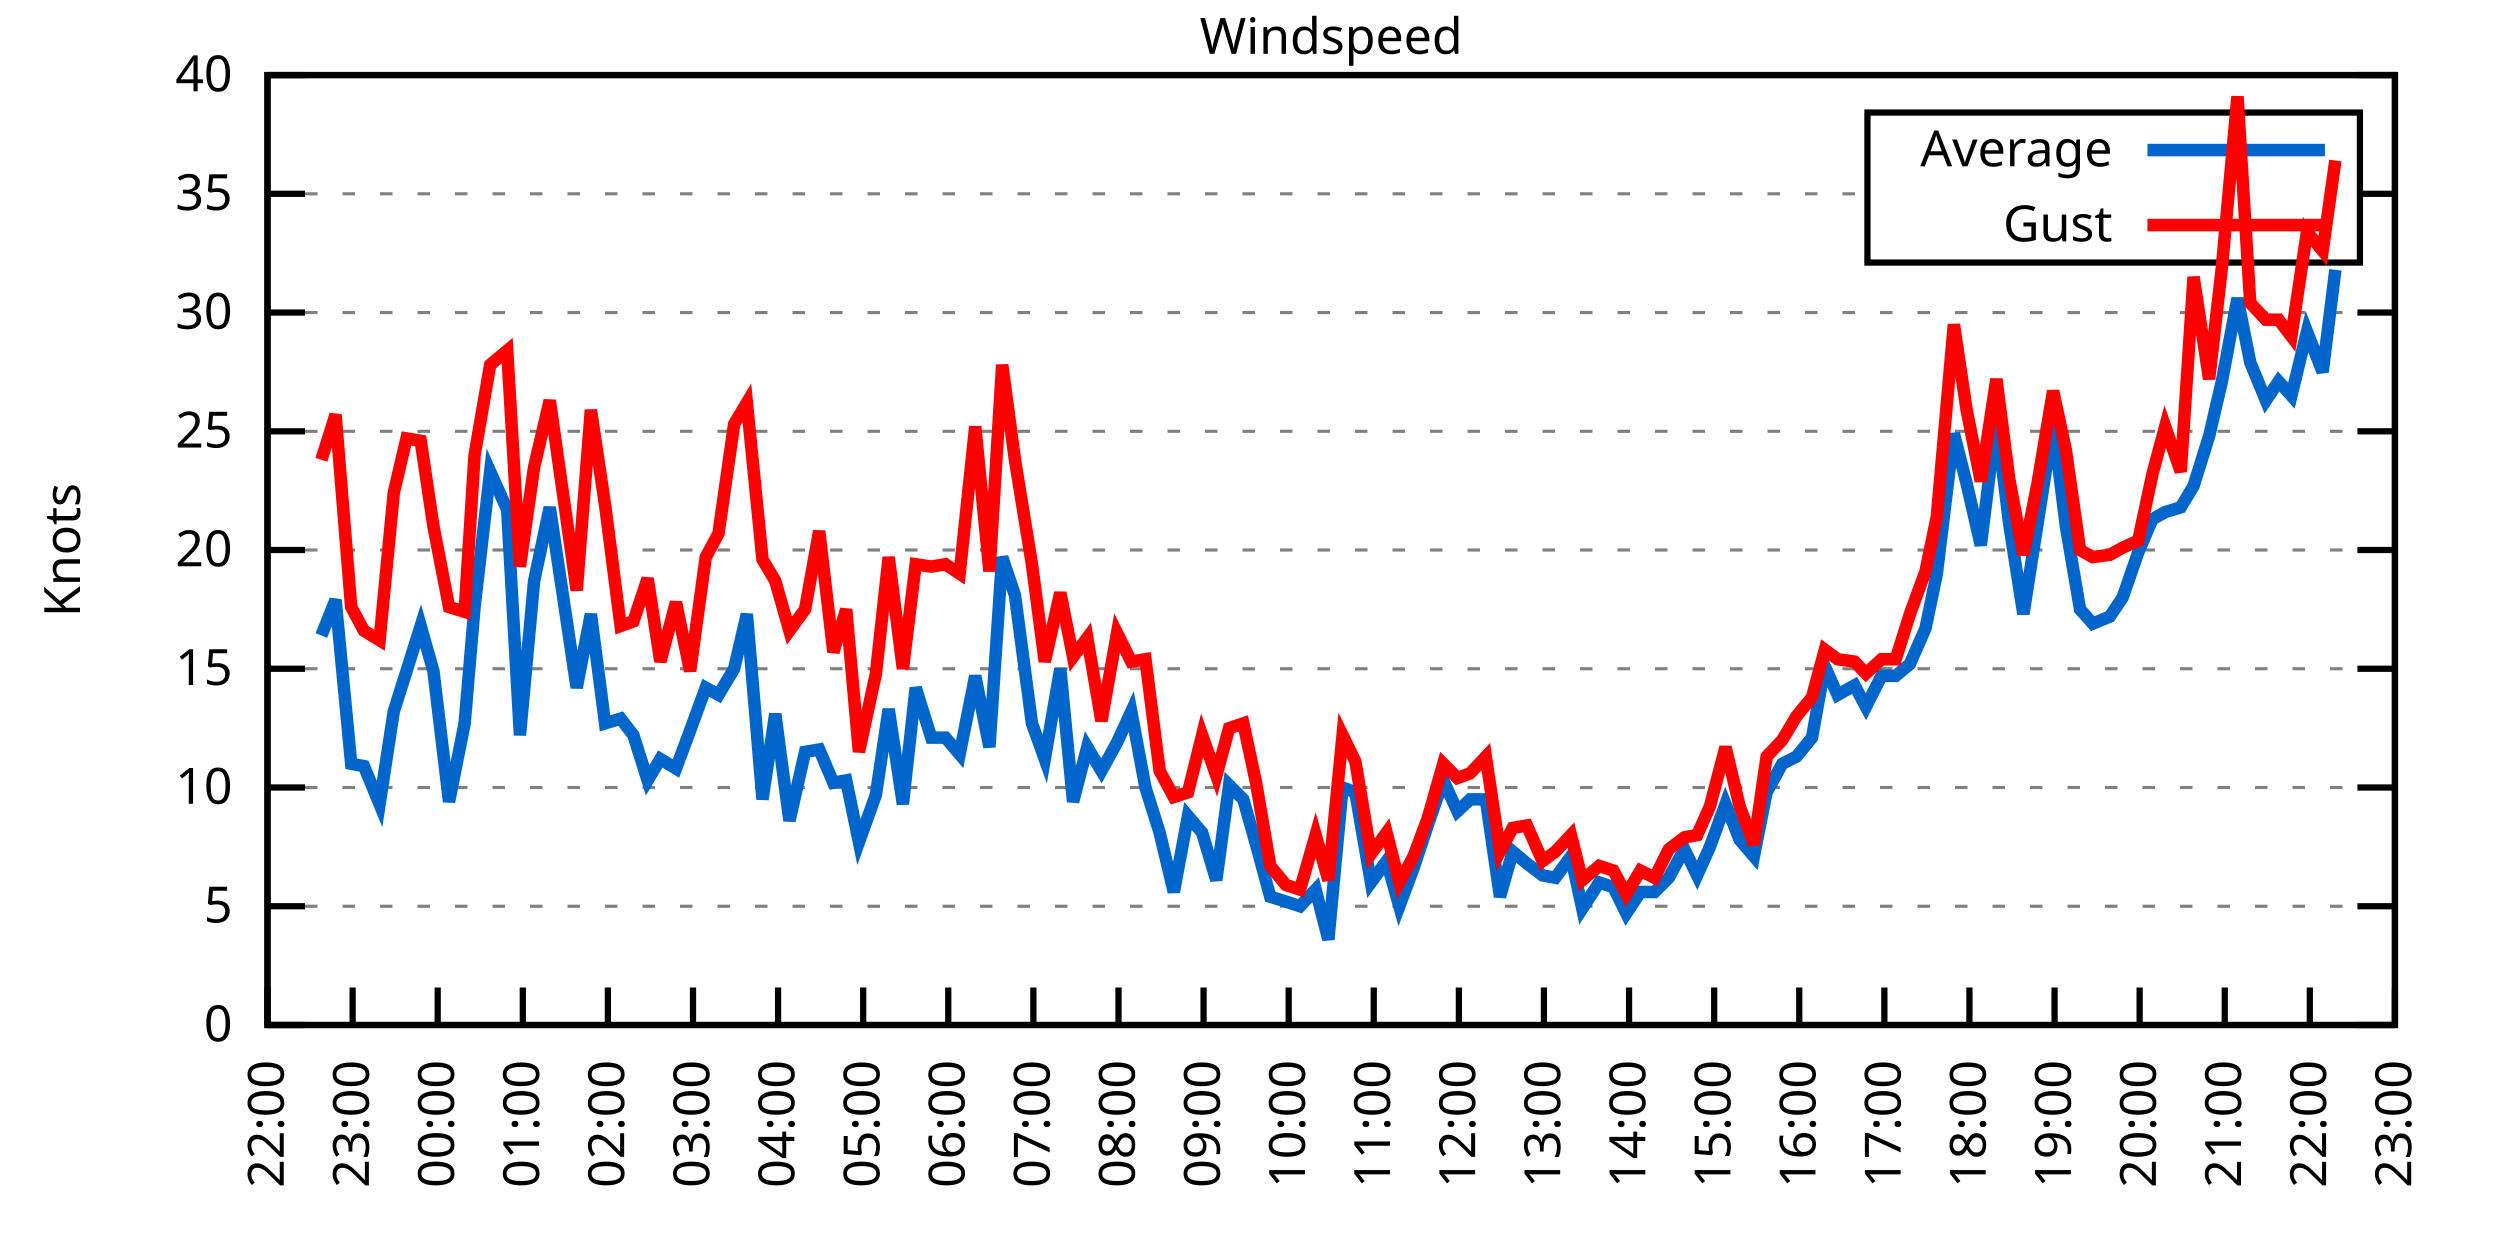
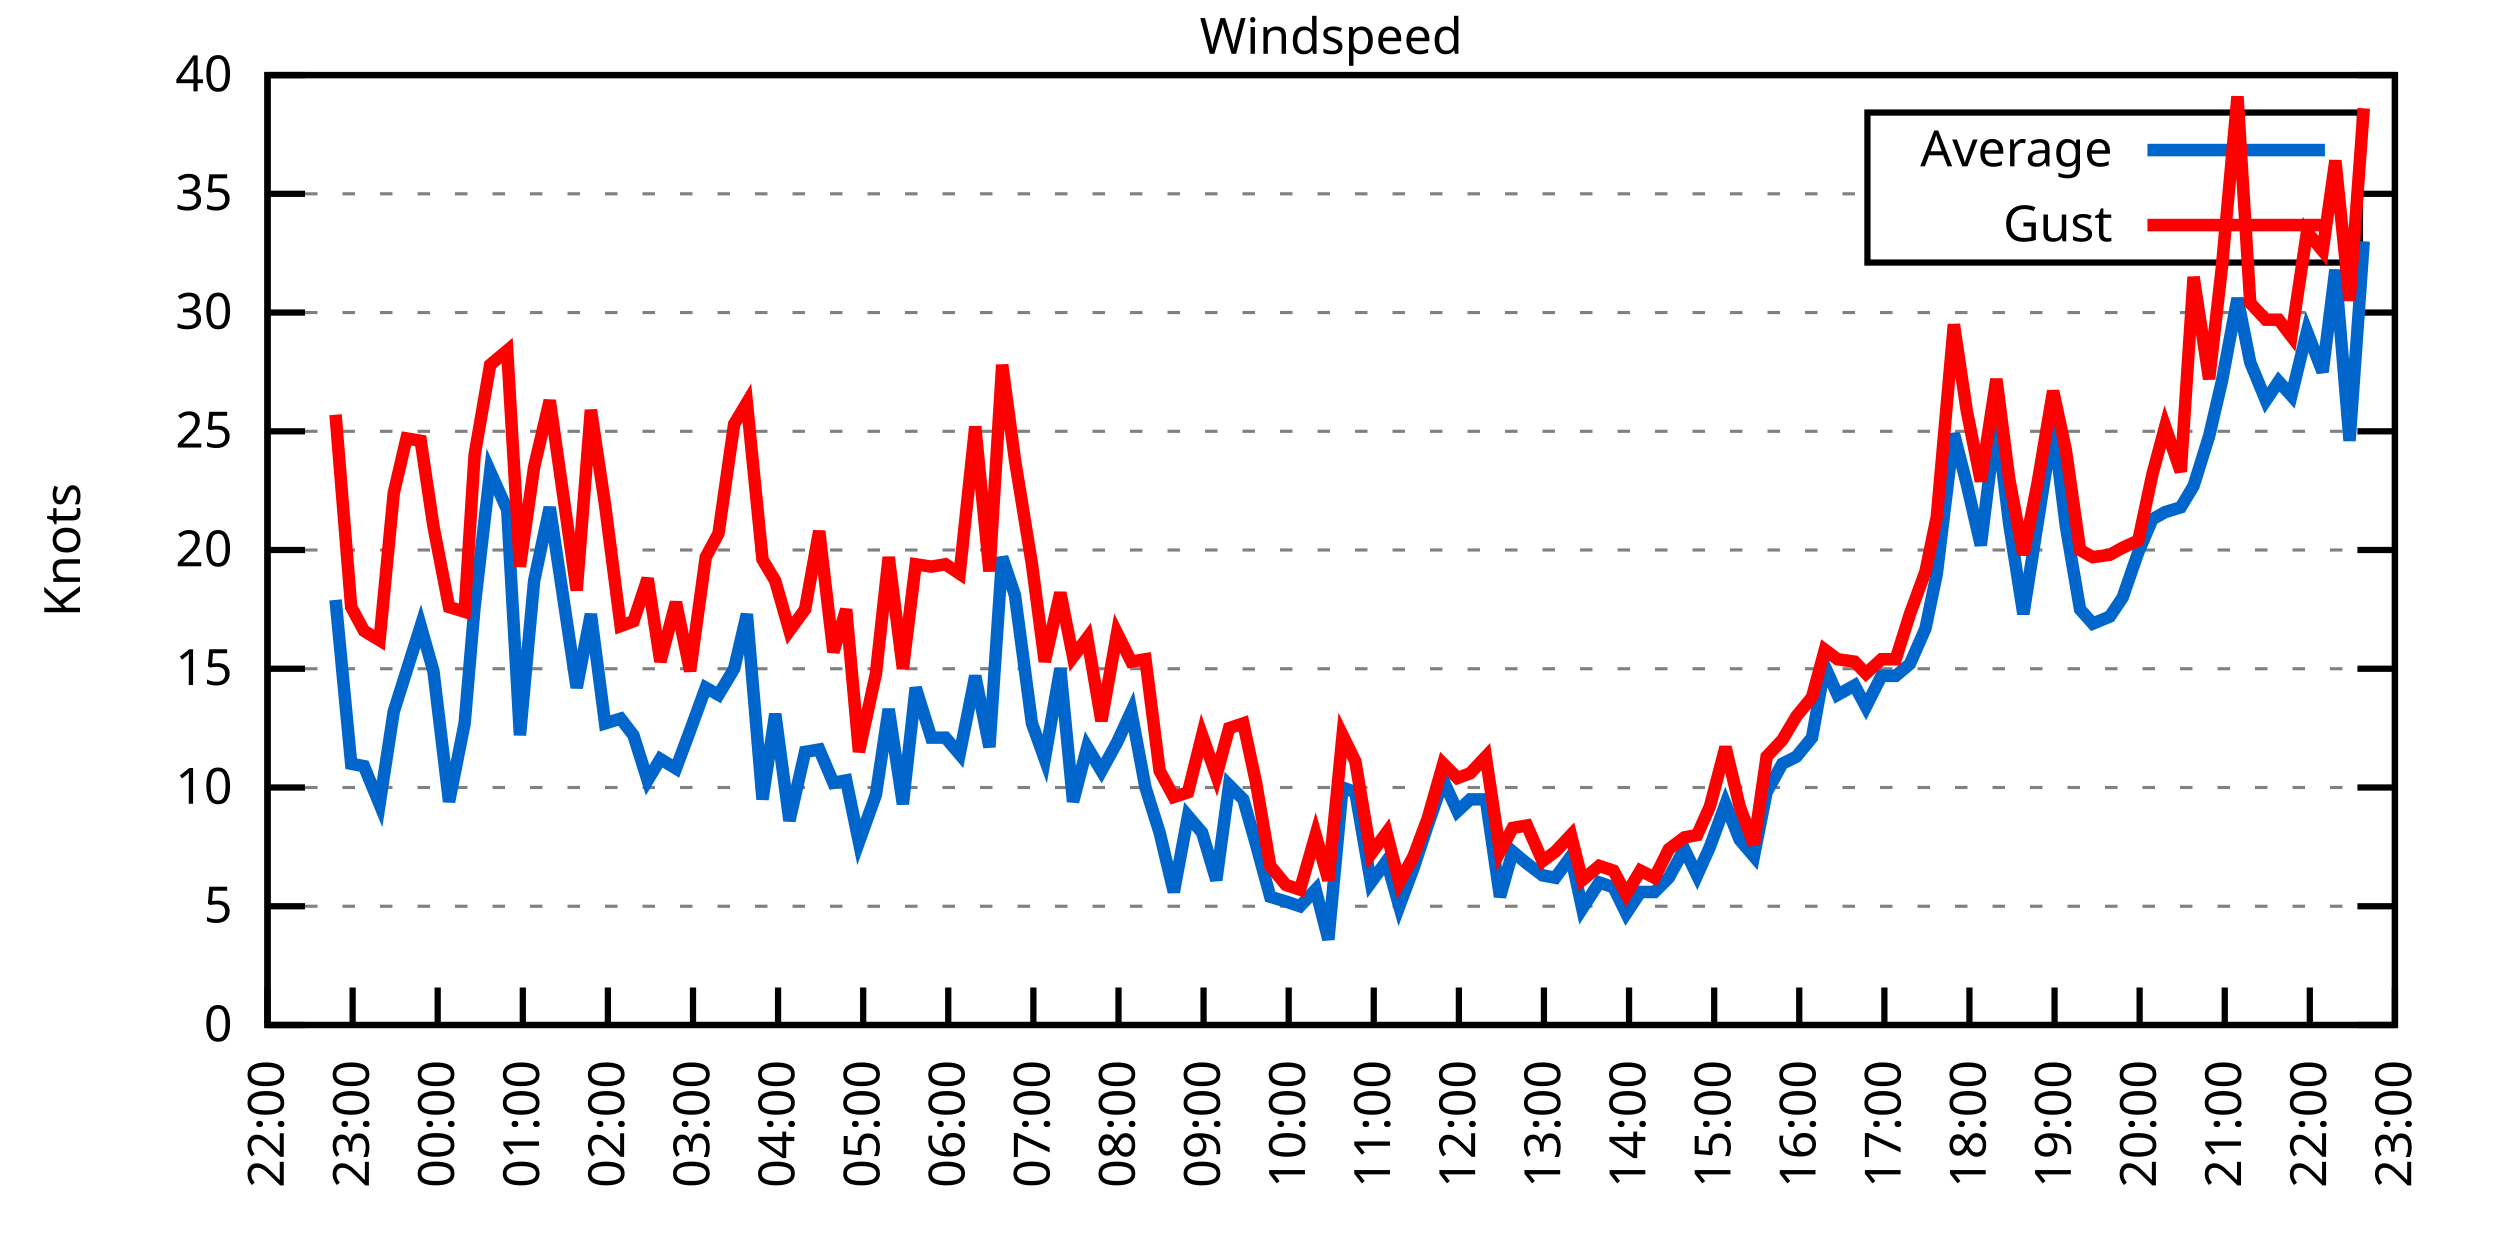
<svg xmlns="http://www.w3.org/2000/svg" xmlns:xlink="http://www.w3.org/1999/xlink" width="400" height="200" viewBox="0 0 400 200">
  <g id="gnuplot_canvas">
    <rect x="0" y="0" width="400" height="200" fill="none" />
    <defs>
      <circle id="gpDot" r="0.5" stroke-width="0.5" stroke="currentColor" />
      <path id="gpPt0" stroke-width="0.333" stroke="currentColor" d="M-1,0 h2 M0,-1 v2" />
      <path id="gpPt1" stroke-width="0.333" stroke="currentColor" d="M-1,-1 L1,1 M1,-1 L-1,1" />
      <path id="gpPt2" stroke-width="0.333" stroke="currentColor" d="M-1,0 L1,0 M0,-1 L0,1 M-1,-1 L1,1 M-1,1 L1,-1" />
      <rect id="gpPt3" stroke-width="0.333" stroke="currentColor" x="-1" y="-1" width="2" height="2" />
      <rect id="gpPt4" stroke-width="0.333" stroke="currentColor" fill="currentColor" x="-1" y="-1" width="2" height="2" />
      <circle id="gpPt5" stroke-width="0.333" stroke="currentColor" cx="0" cy="0" r="1" />
      <use xlink:href="#gpPt5" id="gpPt6" fill="currentColor" stroke="none" />
      <path id="gpPt7" stroke-width="0.333" stroke="currentColor" d="M0,-1.33 L-1.33,0.67 L1.33,0.67 z" />
      <use xlink:href="#gpPt7" id="gpPt8" fill="currentColor" stroke="none" />
      <use xlink:href="#gpPt7" id="gpPt9" stroke="currentColor" transform="rotate(180)" />
      <use xlink:href="#gpPt9" id="gpPt10" fill="currentColor" stroke="none" />
      <use xlink:href="#gpPt3" id="gpPt11" stroke="currentColor" transform="rotate(45)" />
      <use xlink:href="#gpPt11" id="gpPt12" fill="currentColor" stroke="none" />
      <path id="gpPt13" stroke-width="0.333" stroke="currentColor" d="M0,1.330 L1.265,0.411 L0.782,-1.067 L-0.782,-1.076 L-1.265,0.411 z" />
      <use xlink:href="#gpPt13" id="gpPt14" fill="currentColor" stroke="none" />
      <filter id="textbox" filterUnits="objectBoundingBox" x="0" y="0" height="1" width="1">
        <feFlood flood-color="white" flood-opacity="1" result="bgnd" />
        <feComposite in="SourceGraphic" in2="bgnd" operator="atop" />
      </filter>
      <filter id="greybox" filterUnits="objectBoundingBox" x="0" y="0" height="1" width="1">
        <feFlood flood-color="lightgrey" flood-opacity="1" result="grey" />
        <feComposite in="SourceGraphic" in2="grey" operator="atop" />
      </filter>
    </defs>
    <g fill="none" color="white" stroke="currentColor" stroke-width="1.00" stroke-linecap="butt" stroke-linejoin="miter">
</g>
    <g fill="none" color="black" stroke="currentColor" stroke-width="1.00" stroke-linecap="butt" stroke-linejoin="miter">
      <g stroke="none" shape-rendering="crispEdges">
        <polygon fill="rgb(255, 255, 255)" points="42.80,164.00 383.18,164.00 383.18,12.02 42.80,12.02 " />
      </g>
    </g>
    <g fill="none" color="black" stroke="currentColor" stroke-width="1.00" stroke-linecap="butt" stroke-linejoin="miter">
</g>
    <g fill="none" color="black" stroke="black" stroke-width="0.50" stroke-linecap="butt" stroke-linejoin="miter">
</g>
    <g fill="none" color="gray" stroke="currentColor" stroke-width="0.50" stroke-linecap="butt" stroke-linejoin="miter">
      <path stroke="gray" stroke-dasharray="2,4" class="gridline" d="M42.80,164.00 L383.19,164.00  " />
    </g>
    <g fill="none" color="gray" stroke="gray" stroke-width="1.00" stroke-linecap="butt" stroke-linejoin="miter">
</g>
    <g fill="none" color="black" stroke="currentColor" stroke-width="1.00" stroke-linecap="butt" stroke-linejoin="miter">
      <path stroke="black" d="M42.80,164.00 L48.80,164.00 M383.19,164.00 L377.19,164.00  " />
      <g transform="translate(37.20,166.60)" stroke="none" fill="black" font-family="Sans" font-size="8.00" text-anchor="end">
        <text>
          <tspan font-family="Sans"> 0</tspan>
        </text>
      </g>
    </g>
    <g fill="none" color="black" stroke="currentColor" stroke-width="1.00" stroke-linecap="butt" stroke-linejoin="miter">
</g>
    <g fill="none" color="black" stroke="black" stroke-width="0.50" stroke-linecap="butt" stroke-linejoin="miter">
</g>
    <g fill="none" color="gray" stroke="currentColor" stroke-width="0.50" stroke-linecap="butt" stroke-linejoin="miter">
      <path stroke="gray" stroke-dasharray="2,4" class="gridline" d="M42.80,145.00 L383.19,145.00  " />
    </g>
    <g fill="none" color="gray" stroke="gray" stroke-width="1.00" stroke-linecap="butt" stroke-linejoin="miter">
</g>
    <g fill="none" color="black" stroke="currentColor" stroke-width="1.00" stroke-linecap="butt" stroke-linejoin="miter">
      <path stroke="black" d="M42.80,145.00 L48.80,145.00 M383.19,145.00 L377.19,145.00  " />
      <g transform="translate(37.20,147.60)" stroke="none" fill="black" font-family="Sans" font-size="8.00" text-anchor="end">
        <text>
          <tspan font-family="Sans"> 5</tspan>
        </text>
      </g>
    </g>
    <g fill="none" color="black" stroke="currentColor" stroke-width="1.00" stroke-linecap="butt" stroke-linejoin="miter">
</g>
    <g fill="none" color="black" stroke="black" stroke-width="0.50" stroke-linecap="butt" stroke-linejoin="miter">
</g>
    <g fill="none" color="gray" stroke="currentColor" stroke-width="0.50" stroke-linecap="butt" stroke-linejoin="miter">
      <path stroke="gray" stroke-dasharray="2,4" class="gridline" d="M42.80,126.00 L383.19,126.00  " />
    </g>
    <g fill="none" color="gray" stroke="gray" stroke-width="1.00" stroke-linecap="butt" stroke-linejoin="miter">
</g>
    <g fill="none" color="black" stroke="currentColor" stroke-width="1.00" stroke-linecap="butt" stroke-linejoin="miter">
      <path stroke="black" d="M42.80,126.00 L48.80,126.00 M383.19,126.00 L377.19,126.00  " />
      <g transform="translate(37.20,128.60)" stroke="none" fill="black" font-family="Sans" font-size="8.00" text-anchor="end">
        <text>
          <tspan font-family="Sans"> 10</tspan>
        </text>
      </g>
    </g>
    <g fill="none" color="black" stroke="currentColor" stroke-width="1.00" stroke-linecap="butt" stroke-linejoin="miter">
</g>
    <g fill="none" color="black" stroke="black" stroke-width="0.50" stroke-linecap="butt" stroke-linejoin="miter">
</g>
    <g fill="none" color="gray" stroke="currentColor" stroke-width="0.50" stroke-linecap="butt" stroke-linejoin="miter">
      <path stroke="gray" stroke-dasharray="2,4" class="gridline" d="M42.80,107.00 L383.19,107.00  " />
    </g>
    <g fill="none" color="gray" stroke="gray" stroke-width="1.00" stroke-linecap="butt" stroke-linejoin="miter">
</g>
    <g fill="none" color="black" stroke="currentColor" stroke-width="1.00" stroke-linecap="butt" stroke-linejoin="miter">
      <path stroke="black" d="M42.80,107.00 L48.80,107.00 M383.19,107.00 L377.19,107.00  " />
      <g transform="translate(37.20,109.60)" stroke="none" fill="black" font-family="Sans" font-size="8.00" text-anchor="end">
        <text>
          <tspan font-family="Sans"> 15</tspan>
        </text>
      </g>
    </g>
    <g fill="none" color="black" stroke="currentColor" stroke-width="1.00" stroke-linecap="butt" stroke-linejoin="miter">
</g>
    <g fill="none" color="black" stroke="black" stroke-width="0.50" stroke-linecap="butt" stroke-linejoin="miter">
</g>
    <g fill="none" color="gray" stroke="currentColor" stroke-width="0.50" stroke-linecap="butt" stroke-linejoin="miter">
      <path stroke="gray" stroke-dasharray="2,4" class="gridline" d="M42.80,88.00 L383.19,88.00  " />
    </g>
    <g fill="none" color="gray" stroke="gray" stroke-width="1.00" stroke-linecap="butt" stroke-linejoin="miter">
</g>
    <g fill="none" color="black" stroke="currentColor" stroke-width="1.00" stroke-linecap="butt" stroke-linejoin="miter">
      <path stroke="black" d="M42.80,88.00 L48.80,88.00 M383.19,88.00 L377.19,88.00  " />
      <g transform="translate(37.20,90.60)" stroke="none" fill="black" font-family="Sans" font-size="8.00" text-anchor="end">
        <text>
          <tspan font-family="Sans"> 20</tspan>
        </text>
      </g>
    </g>
    <g fill="none" color="black" stroke="currentColor" stroke-width="1.00" stroke-linecap="butt" stroke-linejoin="miter">
</g>
    <g fill="none" color="black" stroke="black" stroke-width="0.50" stroke-linecap="butt" stroke-linejoin="miter">
</g>
    <g fill="none" color="gray" stroke="currentColor" stroke-width="0.50" stroke-linecap="butt" stroke-linejoin="miter">
      <path stroke="gray" stroke-dasharray="2,4" class="gridline" d="M42.80,69.01 L383.19,69.01  " />
    </g>
    <g fill="none" color="gray" stroke="gray" stroke-width="1.00" stroke-linecap="butt" stroke-linejoin="miter">
</g>
    <g fill="none" color="black" stroke="currentColor" stroke-width="1.00" stroke-linecap="butt" stroke-linejoin="miter">
      <path stroke="black" d="M42.80,69.01 L48.80,69.01 M383.19,69.01 L377.19,69.01  " />
      <g transform="translate(37.20,71.61)" stroke="none" fill="black" font-family="Sans" font-size="8.00" text-anchor="end">
        <text>
          <tspan font-family="Sans"> 25</tspan>
        </text>
      </g>
    </g>
    <g fill="none" color="black" stroke="currentColor" stroke-width="1.00" stroke-linecap="butt" stroke-linejoin="miter">
</g>
    <g fill="none" color="black" stroke="black" stroke-width="0.50" stroke-linecap="butt" stroke-linejoin="miter">
</g>
    <g fill="none" color="gray" stroke="currentColor" stroke-width="0.50" stroke-linecap="butt" stroke-linejoin="miter">
      <path stroke="gray" stroke-dasharray="2,4" class="gridline" d="M42.80,50.01 L383.19,50.01  " />
    </g>
    <g fill="none" color="gray" stroke="gray" stroke-width="1.00" stroke-linecap="butt" stroke-linejoin="miter">
</g>
    <g fill="none" color="black" stroke="currentColor" stroke-width="1.00" stroke-linecap="butt" stroke-linejoin="miter">
      <path stroke="black" d="M42.80,50.01 L48.80,50.01 M383.19,50.01 L377.19,50.01  " />
      <g transform="translate(37.20,52.61)" stroke="none" fill="black" font-family="Sans" font-size="8.00" text-anchor="end">
        <text>
          <tspan font-family="Sans"> 30</tspan>
        </text>
      </g>
    </g>
    <g fill="none" color="black" stroke="currentColor" stroke-width="1.00" stroke-linecap="butt" stroke-linejoin="miter">
</g>
    <g fill="none" color="black" stroke="black" stroke-width="0.50" stroke-linecap="butt" stroke-linejoin="miter">
</g>
    <g fill="none" color="gray" stroke="currentColor" stroke-width="0.50" stroke-linecap="butt" stroke-linejoin="miter">
      <path stroke="gray" stroke-dasharray="2,4" class="gridline" d="M42.80,31.01 L298.79,31.01 M377.59,31.01 L383.19,31.01  " />
    </g>
    <g fill="none" color="gray" stroke="gray" stroke-width="1.00" stroke-linecap="butt" stroke-linejoin="miter">
</g>
    <g fill="none" color="black" stroke="currentColor" stroke-width="1.00" stroke-linecap="butt" stroke-linejoin="miter">
      <path stroke="black" d="M42.80,31.01 L48.80,31.01 M383.19,31.01 L377.19,31.01  " />
      <g transform="translate(37.20,33.61)" stroke="none" fill="black" font-family="Sans" font-size="8.00" text-anchor="end">
        <text>
          <tspan font-family="Sans"> 35</tspan>
        </text>
      </g>
    </g>
    <g fill="none" color="black" stroke="currentColor" stroke-width="1.00" stroke-linecap="butt" stroke-linejoin="miter">
</g>
    <g fill="none" color="black" stroke="black" stroke-width="0.50" stroke-linecap="butt" stroke-linejoin="miter">
</g>
    <g fill="none" color="gray" stroke="currentColor" stroke-width="0.50" stroke-linecap="butt" stroke-linejoin="miter">
      <path stroke="gray" stroke-dasharray="2,4" class="gridline" d="M42.80,12.01 L383.19,12.01  " />
    </g>
    <g fill="none" color="gray" stroke="gray" stroke-width="1.00" stroke-linecap="butt" stroke-linejoin="miter">
</g>
    <g fill="none" color="black" stroke="currentColor" stroke-width="1.00" stroke-linecap="butt" stroke-linejoin="miter">
      <path stroke="black" d="M42.80,12.01 L48.80,12.01 M383.19,12.01 L377.19,12.01  " />
      <g transform="translate(37.20,14.61)" stroke="none" fill="black" font-family="Sans" font-size="8.00" text-anchor="end">
        <text>
          <tspan font-family="Sans"> 40</tspan>
        </text>
      </g>
    </g>
    <g fill="none" color="black" stroke="currentColor" stroke-width="1.00" stroke-linecap="butt" stroke-linejoin="miter">
      <path stroke="black" d="M42.80,164.00 L42.80,158.00  " />
      <g transform="translate(45.40,169.60) rotate(270.00)" stroke="none" fill="black" font-family="Sans" font-size="8.00" text-anchor="end">
        <text>
          <tspan font-family="Sans">22:00</tspan>
        </text>
      </g>
    </g>
    <g fill="none" color="black" stroke="currentColor" stroke-width="1.00" stroke-linecap="butt" stroke-linejoin="miter">
      <path stroke="black" d="M56.42,164.00 L56.42,158.00  " />
      <g transform="translate(59.02,169.60) rotate(270.00)" stroke="none" fill="black" font-family="Sans" font-size="8.00" text-anchor="end">
        <text>
          <tspan font-family="Sans">23:00</tspan>
        </text>
      </g>
    </g>
    <g fill="none" color="black" stroke="currentColor" stroke-width="1.00" stroke-linecap="butt" stroke-linejoin="miter">
      <path stroke="black" d="M70.03,164.00 L70.03,158.00  " />
      <g transform="translate(72.63,169.60) rotate(270.00)" stroke="none" fill="black" font-family="Sans" font-size="8.00" text-anchor="end">
        <text>
          <tspan font-family="Sans">00:00</tspan>
        </text>
      </g>
    </g>
    <g fill="none" color="black" stroke="currentColor" stroke-width="1.00" stroke-linecap="butt" stroke-linejoin="miter">
      <path stroke="black" d="M83.65,164.00 L83.65,158.00  " />
      <g transform="translate(86.25,169.60) rotate(270.00)" stroke="none" fill="black" font-family="Sans" font-size="8.00" text-anchor="end">
        <text>
          <tspan font-family="Sans">01:00</tspan>
        </text>
      </g>
    </g>
    <g fill="none" color="black" stroke="currentColor" stroke-width="1.00" stroke-linecap="butt" stroke-linejoin="miter">
      <path stroke="black" d="M97.26,164.00 L97.26,158.00  " />
      <g transform="translate(99.86,169.60) rotate(270.00)" stroke="none" fill="black" font-family="Sans" font-size="8.00" text-anchor="end">
        <text>
          <tspan font-family="Sans">02:00</tspan>
        </text>
      </g>
    </g>
    <g fill="none" color="black" stroke="currentColor" stroke-width="1.00" stroke-linecap="butt" stroke-linejoin="miter">
      <path stroke="black" d="M110.88,164.00 L110.88,158.00  " />
      <g transform="translate(113.48,169.60) rotate(270.00)" stroke="none" fill="black" font-family="Sans" font-size="8.00" text-anchor="end">
        <text>
          <tspan font-family="Sans">03:00</tspan>
        </text>
      </g>
    </g>
    <g fill="none" color="black" stroke="currentColor" stroke-width="1.00" stroke-linecap="butt" stroke-linejoin="miter">
      <path stroke="black" d="M124.49,164.00 L124.49,158.00  " />
      <g transform="translate(127.09,169.60) rotate(270.00)" stroke="none" fill="black" font-family="Sans" font-size="8.00" text-anchor="end">
        <text>
          <tspan font-family="Sans">04:00</tspan>
        </text>
      </g>
    </g>
    <g fill="none" color="black" stroke="currentColor" stroke-width="1.00" stroke-linecap="butt" stroke-linejoin="miter">
      <path stroke="black" d="M138.11,164.00 L138.11,158.00  " />
      <g transform="translate(140.71,169.60) rotate(270.00)" stroke="none" fill="black" font-family="Sans" font-size="8.00" text-anchor="end">
        <text>
          <tspan font-family="Sans">05:00</tspan>
        </text>
      </g>
    </g>
    <g fill="none" color="black" stroke="currentColor" stroke-width="1.00" stroke-linecap="butt" stroke-linejoin="miter">
      <path stroke="black" d="M151.72,164.00 L151.72,158.00  " />
      <g transform="translate(154.32,169.60) rotate(270.00)" stroke="none" fill="black" font-family="Sans" font-size="8.00" text-anchor="end">
        <text>
          <tspan font-family="Sans">06:00</tspan>
        </text>
      </g>
    </g>
    <g fill="none" color="black" stroke="currentColor" stroke-width="1.00" stroke-linecap="butt" stroke-linejoin="miter">
      <path stroke="black" d="M165.34,164.00 L165.34,158.00  " />
      <g transform="translate(167.94,169.60) rotate(270.00)" stroke="none" fill="black" font-family="Sans" font-size="8.00" text-anchor="end">
        <text>
          <tspan font-family="Sans">07:00</tspan>
        </text>
      </g>
    </g>
    <g fill="none" color="black" stroke="currentColor" stroke-width="1.00" stroke-linecap="butt" stroke-linejoin="miter">
      <path stroke="black" d="M178.96,164.00 L178.96,158.00  " />
      <g transform="translate(181.56,169.60) rotate(270.00)" stroke="none" fill="black" font-family="Sans" font-size="8.00" text-anchor="end">
        <text>
          <tspan font-family="Sans">08:00</tspan>
        </text>
      </g>
    </g>
    <g fill="none" color="black" stroke="currentColor" stroke-width="1.00" stroke-linecap="butt" stroke-linejoin="miter">
      <path stroke="black" d="M192.57,164.00 L192.57,158.00  " />
      <g transform="translate(195.17,169.60) rotate(270.00)" stroke="none" fill="black" font-family="Sans" font-size="8.00" text-anchor="end">
        <text>
          <tspan font-family="Sans">09:00</tspan>
        </text>
      </g>
    </g>
    <g fill="none" color="black" stroke="currentColor" stroke-width="1.00" stroke-linecap="butt" stroke-linejoin="miter">
      <path stroke="black" d="M206.19,164.00 L206.19,158.00  " />
      <g transform="translate(208.79,169.60) rotate(270.00)" stroke="none" fill="black" font-family="Sans" font-size="8.00" text-anchor="end">
        <text>
          <tspan font-family="Sans">10:00</tspan>
        </text>
      </g>
    </g>
    <g fill="none" color="black" stroke="currentColor" stroke-width="1.00" stroke-linecap="butt" stroke-linejoin="miter">
      <path stroke="black" d="M219.80,164.00 L219.80,158.00  " />
      <g transform="translate(222.40,169.60) rotate(270.00)" stroke="none" fill="black" font-family="Sans" font-size="8.00" text-anchor="end">
        <text>
          <tspan font-family="Sans">11:00</tspan>
        </text>
      </g>
    </g>
    <g fill="none" color="black" stroke="currentColor" stroke-width="1.00" stroke-linecap="butt" stroke-linejoin="miter">
      <path stroke="black" d="M233.42,164.00 L233.42,158.00  " />
      <g transform="translate(236.02,169.60) rotate(270.00)" stroke="none" fill="black" font-family="Sans" font-size="8.00" text-anchor="end">
        <text>
          <tspan font-family="Sans">12:00</tspan>
        </text>
      </g>
    </g>
    <g fill="none" color="black" stroke="currentColor" stroke-width="1.00" stroke-linecap="butt" stroke-linejoin="miter">
      <path stroke="black" d="M247.03,164.00 L247.03,158.00  " />
      <g transform="translate(249.63,169.60) rotate(270.00)" stroke="none" fill="black" font-family="Sans" font-size="8.00" text-anchor="end">
        <text>
          <tspan font-family="Sans">13:00</tspan>
        </text>
      </g>
    </g>
    <g fill="none" color="black" stroke="currentColor" stroke-width="1.00" stroke-linecap="butt" stroke-linejoin="miter">
      <path stroke="black" d="M260.65,164.00 L260.65,158.00  " />
      <g transform="translate(263.25,169.60) rotate(270.00)" stroke="none" fill="black" font-family="Sans" font-size="8.00" text-anchor="end">
        <text>
          <tspan font-family="Sans">14:00</tspan>
        </text>
      </g>
    </g>
    <g fill="none" color="black" stroke="currentColor" stroke-width="1.00" stroke-linecap="butt" stroke-linejoin="miter">
      <path stroke="black" d="M274.27,164.00 L274.27,158.00  " />
      <g transform="translate(276.87,169.60) rotate(270.00)" stroke="none" fill="black" font-family="Sans" font-size="8.00" text-anchor="end">
        <text>
          <tspan font-family="Sans">15:00</tspan>
        </text>
      </g>
    </g>
    <g fill="none" color="black" stroke="currentColor" stroke-width="1.00" stroke-linecap="butt" stroke-linejoin="miter">
      <path stroke="black" d="M287.88,164.00 L287.88,158.00  " />
      <g transform="translate(290.48,169.60) rotate(270.00)" stroke="none" fill="black" font-family="Sans" font-size="8.00" text-anchor="end">
        <text>
          <tspan font-family="Sans">16:00</tspan>
        </text>
      </g>
    </g>
    <g fill="none" color="black" stroke="currentColor" stroke-width="1.00" stroke-linecap="butt" stroke-linejoin="miter">
      <path stroke="black" d="M301.50,164.00 L301.50,158.00  " />
      <g transform="translate(304.10,169.60) rotate(270.00)" stroke="none" fill="black" font-family="Sans" font-size="8.00" text-anchor="end">
        <text>
          <tspan font-family="Sans">17:00</tspan>
        </text>
      </g>
    </g>
    <g fill="none" color="black" stroke="currentColor" stroke-width="1.00" stroke-linecap="butt" stroke-linejoin="miter">
      <path stroke="black" d="M315.11,164.00 L315.11,158.00  " />
      <g transform="translate(317.71,169.60) rotate(270.00)" stroke="none" fill="black" font-family="Sans" font-size="8.00" text-anchor="end">
        <text>
          <tspan font-family="Sans">18:00</tspan>
        </text>
      </g>
    </g>
    <g fill="none" color="black" stroke="currentColor" stroke-width="1.00" stroke-linecap="butt" stroke-linejoin="miter">
      <path stroke="black" d="M328.73,164.00 L328.73,158.00  " />
      <g transform="translate(331.33,169.60) rotate(270.00)" stroke="none" fill="black" font-family="Sans" font-size="8.00" text-anchor="end">
        <text>
          <tspan font-family="Sans">19:00</tspan>
        </text>
      </g>
    </g>
    <g fill="none" color="black" stroke="currentColor" stroke-width="1.00" stroke-linecap="butt" stroke-linejoin="miter">
      <path stroke="black" d="M342.34,164.00 L342.34,158.00  " />
      <g transform="translate(344.94,169.60) rotate(270.00)" stroke="none" fill="black" font-family="Sans" font-size="8.00" text-anchor="end">
        <text>
          <tspan font-family="Sans">20:00</tspan>
        </text>
      </g>
    </g>
    <g fill="none" color="black" stroke="currentColor" stroke-width="1.00" stroke-linecap="butt" stroke-linejoin="miter">
      <path stroke="black" d="M355.96,164.00 L355.96,158.00  " />
      <g transform="translate(358.56,169.60) rotate(270.00)" stroke="none" fill="black" font-family="Sans" font-size="8.00" text-anchor="end">
        <text>
          <tspan font-family="Sans">21:00</tspan>
        </text>
      </g>
    </g>
    <g fill="none" color="black" stroke="currentColor" stroke-width="1.00" stroke-linecap="butt" stroke-linejoin="miter">
      <path stroke="black" d="M369.57,164.00 L369.57,158.00  " />
      <g transform="translate(372.17,169.60) rotate(270.00)" stroke="none" fill="black" font-family="Sans" font-size="8.00" text-anchor="end">
        <text>
          <tspan font-family="Sans">22:00</tspan>
        </text>
      </g>
    </g>
    <g fill="none" color="black" stroke="currentColor" stroke-width="1.00" stroke-linecap="butt" stroke-linejoin="miter">
      <path stroke="black" d="M383.19,164.00 L383.19,158.00  " />
      <g transform="translate(385.79,169.60) rotate(270.00)" stroke="none" fill="black" font-family="Sans" font-size="8.00" text-anchor="end">
        <text>
          <tspan font-family="Sans">23:00</tspan>
        </text>
      </g>
    </g>
    <g fill="none" color="black" stroke="currentColor" stroke-width="1.00" stroke-linecap="butt" stroke-linejoin="miter">
</g>
    <g fill="none" color="black" stroke="currentColor" stroke-width="1.00" stroke-linecap="butt" stroke-linejoin="miter">
      <path stroke="black" d="M42.80,12.01 L42.80,164.00 L383.19,164.00 L383.19,12.01 L42.80,12.01 Z  " />
    </g>
    <g fill="none" color="black" stroke="currentColor" stroke-width="1.00" stroke-linecap="butt" stroke-linejoin="miter">
</g>
    <g fill="none" color="black" stroke="currentColor" stroke-width="1.00" stroke-linecap="butt" stroke-linejoin="miter">
      <path stroke="black" d="M298.79,42.01 L298.79,18.01 L377.59,18.01 L377.59,42.01 L298.79,42.01 Z  " />
    </g>
    <g id="Windspeed_plot_1">
      <g fill="none" color="white" stroke="black" stroke-width="2.00" stroke-linecap="butt" stroke-linejoin="miter">
</g>
      <g fill="none" color="black" stroke="currentColor" stroke-width="2.00" stroke-linecap="butt" stroke-linejoin="miter">
        <g transform="translate(337.99,26.61)" stroke="none" fill="black" font-family="Sans" font-size="8.00" text-anchor="end">
          <text>
            <tspan font-family="Sans">Average</tspan>
          </text>
        </g>
      </g>
      <g fill="none" color="black" stroke="currentColor" stroke-width="2.00" stroke-linecap="butt" stroke-linejoin="miter">
-         <path stroke="rgb(  0, 102, 204)" d="M343.59,24.01 L371.99,24.01 M51.42,101.68 L53.69,95.98 L56.19,122.20 L58.23,122.58 L60.73,128.66 L63.00,113.84   L65.04,107.38 L67.31,100.16 L69.35,107.38 L71.85,128.28 L74.34,115.74 L75.93,97.12 L78.43,75.47 L81.15,81.55   L83.19,117.64 L85.46,92.94 L87.96,81.17 L92.27,110.04 L94.54,98.26 L96.81,115.74 L99.30,114.98 L101.35,117.64   L103.62,124.86 L105.66,121.44 L108.15,122.96 L110.42,116.88 L112.92,110.04 L114.96,111.18 L117.46,107.00 L119.50,98.26   L122.00,127.90 L124.04,114.22 L126.31,131.32 L128.81,120.30 L131.07,119.92 L133.34,125.24 L135.39,124.86 L137.43,134.74   L140.15,127.14 L142.19,113.46 L144.46,128.66 L146.51,110.04 L149.00,118.02 L151.27,118.02 L153.54,120.68 L156.04,108.14   L158.31,119.54 L160.35,89.14 L162.39,95.22 L165.11,115.74 L167.16,121.44 L169.65,107.00 L171.69,128.28 L173.96,119.54   L176.23,123.34 L178.73,118.78 L181.00,113.84 L183.27,126.00 L185.54,133.22 L187.81,142.72 L190.08,130.56 L192.34,133.22   L194.61,140.82 L196.66,125.62 L198.93,127.90 L200.97,135.12 L203.24,143.48 L205.73,144.24 L208.00,145.00 L210.50,142.34   L212.54,150.32 L214.81,126.00 L216.85,126.76 L219.35,141.20 L221.85,137.78 L223.89,145.00 L226.16,138.92 L228.43,132.08   L230.92,124.86 L233.19,129.80 L235.23,127.90 L237.73,127.90 L240.00,143.48 L242.04,136.26 L244.31,138.16 L246.81,140.06   L248.85,140.44 L251.35,137.02 L253.16,145.38 L255.88,141.20 L258.15,141.96 L260.20,146.14 L262.47,142.72 L264.73,142.72   L267.00,140.44 L269.50,135.88 L271.54,140.06 L273.58,135.50 L276.08,128.66 L278.35,134.36 L280.62,137.02 L282.66,126.76   L285.16,122.20 L287.43,121.06 L289.92,118.02 L291.97,106.62 L294.01,111.18 L296.73,109.66 L298.55,113.08 L301.04,108.14   L303.31,108.14 L305.58,106.24 L308.08,100.54 L309.89,91.80 L312.62,69.39 L314.66,77.37 L316.93,87.25 L319.42,67.11   L321.47,83.83 L323.74,98.26 L326.00,83.83 L328.50,67.87 L330.54,84.21 L332.81,97.50 L334.85,99.78 L337.58,98.64   L339.62,95.60 L342.12,88.38 L344.39,83.07 L346.43,81.93 L348.92,81.17 L350.97,77.75 L353.46,69.77 L355.50,61.03   L358.00,47.73 L360.04,57.99 L362.54,64.07 L364.58,61.03 L366.62,63.31 L369.12,53.05 L371.62,59.51 L373.66,43.17    " />
+         <path stroke="rgb(  0, 102, 204)" d="M343.59,24.01 L371.99,24.01 M53.69,95.98 L56.19,122.20 L58.23,122.58 L60.73,128.66 L63.00,113.84 L65.04,107.38   L67.31,100.16 L69.35,107.38 L71.85,128.28 L74.34,115.74 L75.93,97.12 L78.43,75.47 L81.15,81.55 L83.19,117.64   L85.46,92.94 L87.96,81.17 L92.27,110.04 L94.54,98.26 L96.81,115.74 L99.30,114.98 L101.35,117.64 L103.62,124.86   L105.66,121.44 L108.15,122.96 L110.42,116.88 L112.92,110.04 L114.96,111.18 L117.46,107.00 L119.50,98.26 L122.00,127.90   L124.04,114.22 L126.31,131.32 L128.81,120.30 L131.07,119.92 L133.34,125.24 L135.39,124.86 L137.43,134.74 L140.15,127.14   L142.19,113.46 L144.46,128.66 L146.51,110.04 L149.00,118.02 L151.27,118.02 L153.54,120.68 L156.04,108.14 L158.31,119.54   L160.35,89.14 L162.39,95.22 L165.11,115.74 L167.16,121.44 L169.65,107.00 L171.69,128.28 L173.96,119.54 L176.23,123.34   L178.73,118.78 L181.00,113.84 L183.27,126.00 L185.54,133.22 L187.81,142.72 L190.08,130.56 L192.34,133.22 L194.61,140.82   L196.66,125.62 L198.93,127.90 L200.97,135.12 L203.24,143.48 L205.73,144.24 L208.00,145.00 L210.50,142.34 L212.54,150.32   L214.81,126.00 L216.85,126.76 L219.35,141.20 L221.85,137.78 L223.89,145.00 L226.16,138.92 L228.43,132.08 L230.92,124.86   L233.19,129.80 L235.23,127.90 L237.73,127.90 L240.00,143.48 L242.04,136.26 L244.31,138.16 L246.81,140.06 L248.85,140.44   L251.35,137.02 L253.16,145.38 L255.88,141.20 L258.15,141.96 L260.20,146.14 L262.47,142.72 L264.73,142.72 L267.00,140.44   L269.50,135.88 L271.54,140.06 L273.58,135.50 L276.08,128.66 L278.35,134.36 L280.62,137.02 L282.66,126.76 L285.16,122.20   L287.43,121.06 L289.92,118.02 L291.97,106.62 L294.01,111.18 L296.73,109.66 L298.55,113.08 L301.04,108.14 L303.31,108.14   L305.58,106.24 L308.08,100.54 L309.89,91.80 L312.62,69.39 L314.66,77.37 L316.93,87.25 L319.42,67.11 L321.47,83.83   L323.74,98.26 L326.00,83.83 L328.50,67.87 L330.54,84.21 L332.81,97.50 L334.85,99.78 L337.58,98.64 L339.62,95.60   L342.12,88.38 L344.39,83.07 L346.43,81.93 L348.92,81.17 L350.97,77.75 L353.46,69.77 L355.50,61.03 L358.00,47.73   L360.04,57.99 L362.54,64.07 L364.58,61.03 L366.62,63.31 L369.12,53.05 L371.62,59.51 L373.66,43.17 L375.93,70.53   L378.20,38.61  " />
      </g>
    </g>
    <g id="Windspeed_plot_2">
      <g fill="none" color="black" stroke="currentColor" stroke-width="2.00" stroke-linecap="butt" stroke-linejoin="miter">
        <g transform="translate(337.99,38.61)" stroke="none" fill="black" font-family="Sans" font-size="8.00" text-anchor="end">
          <text>
            <tspan font-family="Sans">Gust</tspan>
          </text>
        </g>
      </g>
      <g fill="none" color="black" stroke="currentColor" stroke-width="2.00" stroke-linecap="butt" stroke-linejoin="miter">
-         <path stroke="rgb(255,   0,   0)" d="M343.59,36.01 L371.99,36.01 M51.42,73.57 L53.69,66.35 L56.19,97.12 L58.23,100.92 L60.73,102.44 L63.00,78.89   L65.04,70.15 L67.31,70.53 L69.35,84.21 L71.85,97.12 L74.34,97.88 L75.93,72.81 L78.43,58.37 L81.15,56.09   L83.19,90.66 L85.46,74.71 L87.96,64.07 L92.27,94.46 L94.54,65.59 L96.81,80.79 L99.30,100.16 L101.35,99.40   L103.62,92.56 L105.66,105.86 L108.15,96.36 L110.42,107.38 L112.92,89.14 L114.96,85.35 L117.46,67.87 L119.50,64.45   L122.00,89.52 L124.04,92.94 L126.31,100.92 L128.81,97.50 L131.07,84.97 L133.34,104.34 L135.39,97.50 L137.43,120.30   L140.15,107.76 L142.19,89.14 L144.46,107.00 L146.51,90.28 L149.00,90.66 L151.27,90.28 L153.54,91.80 L156.04,68.25   L158.31,91.42 L160.35,58.37 L162.39,73.57 L165.11,90.28 L167.16,105.86 L169.65,94.84 L171.69,105.10 L173.96,102.06   L176.23,115.36 L178.73,101.30 L181.00,105.86 L183.27,105.48 L185.54,123.34 L187.81,127.52 L190.08,126.76 L192.34,117.64   L194.61,124.10 L196.66,116.50 L198.93,115.74 L200.97,125.24 L203.24,138.54 L205.73,141.58 L208.00,142.34 L210.50,133.60   L212.54,140.82 L214.81,117.64 L216.85,121.82 L219.35,136.64 L221.85,133.22 L223.89,141.20 L226.16,137.02 L228.43,130.94   L230.92,122.20 L233.19,124.48 L235.23,123.72 L237.73,121.06 L240.00,136.26 L242.04,132.46 L244.31,132.08 L246.81,137.78   L248.85,136.26 L251.35,133.60 L253.16,140.82 L255.88,138.54 L258.15,139.30 L260.20,143.10 L262.47,139.30 L264.73,140.44   L267.00,135.88 L269.50,133.98 L271.54,133.60 L273.58,129.04 L276.08,119.54 L278.35,129.04 L280.62,135.12 L282.66,121.06   L285.16,118.40 L287.43,114.60 L289.92,111.56 L291.97,103.96 L294.01,105.48 L296.73,105.86 L298.55,107.76 L301.04,105.48   L303.31,105.48 L305.58,98.26 L308.08,91.42 L309.89,82.69 L312.62,51.91 L314.66,65.59 L316.93,76.99 L319.42,60.65   L321.47,76.61 L323.74,88.76 L326.00,77.37 L328.50,62.55 L330.54,72.05 L332.81,88.00 L334.85,89.14 L337.58,88.76   L339.62,87.63 L342.12,86.49 L344.39,75.85 L346.43,68.25 L348.92,75.47 L350.97,44.31 L353.46,60.65 L355.50,42.79   L358.00,15.43 L360.04,48.49 L362.54,51.15 L364.58,51.15 L366.62,53.81 L369.12,37.09 L371.62,40.13 L373.66,25.69    " />
+         <path stroke="rgb(255,   0,   0)" d="M343.59,36.01 L371.99,36.01 M53.69,66.35 L56.19,97.12 L58.23,100.92 L60.73,102.44 L63.00,78.89 L65.04,70.15   L67.31,70.53 L69.35,84.21 L71.85,97.12 L74.34,97.88 L75.93,72.81 L78.43,58.37 L81.15,56.09 L83.19,90.66   L85.46,74.71 L87.96,64.07 L92.27,94.46 L94.54,65.59 L96.81,80.79 L99.30,100.16 L101.35,99.40 L103.62,92.56   L105.66,105.86 L108.15,96.36 L110.42,107.38 L112.92,89.14 L114.96,85.35 L117.46,67.87 L119.50,64.45 L122.00,89.52   L124.04,92.94 L126.31,100.92 L128.81,97.50 L131.07,84.97 L133.34,104.34 L135.39,97.50 L137.43,120.30 L140.15,107.76   L142.19,89.14 L144.46,107.00 L146.51,90.28 L149.00,90.66 L151.27,90.28 L153.54,91.80 L156.04,68.25 L158.31,91.42   L160.35,58.37 L162.39,73.57 L165.11,90.28 L167.16,105.86 L169.65,94.84 L171.69,105.10 L173.96,102.06 L176.23,115.36   L178.73,101.30 L181.00,105.86 L183.27,105.48 L185.54,123.34 L187.81,127.52 L190.08,126.76 L192.34,117.64 L194.61,124.10   L196.66,116.50 L198.93,115.74 L200.97,125.24 L203.24,138.54 L205.73,141.58 L208.00,142.34 L210.50,133.60 L212.54,140.82   L214.81,117.64 L216.85,121.82 L219.35,136.64 L221.85,133.22 L223.89,141.20 L226.16,137.02 L228.43,130.94 L230.92,122.20   L233.19,124.48 L235.23,123.72 L237.73,121.06 L240.00,136.26 L242.04,132.46 L244.31,132.08 L246.81,137.78 L248.85,136.26   L251.35,133.60 L253.16,140.82 L255.88,138.54 L258.15,139.30 L260.20,143.10 L262.47,139.30 L264.73,140.44 L267.00,135.88   L269.50,133.98 L271.54,133.60 L273.58,129.04 L276.08,119.54 L278.35,129.04 L280.62,135.12 L282.66,121.06 L285.16,118.40   L287.43,114.60 L289.92,111.56 L291.97,103.96 L294.01,105.48 L296.73,105.86 L298.55,107.76 L301.04,105.48 L303.31,105.48   L305.58,98.26 L308.08,91.42 L309.89,82.69 L312.62,51.91 L314.66,65.59 L316.93,76.99 L319.42,60.65 L321.47,76.61   L323.74,88.76 L326.00,77.37 L328.50,62.55 L330.54,72.05 L332.81,88.00 L334.85,89.14 L337.58,88.76 L339.62,87.63   L342.12,86.49 L344.39,75.85 L346.43,68.25 L348.92,75.47 L350.97,44.31 L353.46,60.65 L355.50,42.79 L358.00,15.43   L360.04,48.49 L362.54,51.15 L364.58,51.15 L366.62,53.81 L369.12,37.09 L371.62,40.13 L373.66,25.69 L375.93,48.11   L378.20,17.33  " />
      </g>
    </g>
    <g fill="none" color="black" stroke="currentColor" stroke-width="2.00" stroke-linecap="butt" stroke-linejoin="miter">
</g>
    <g fill="none" color="black" stroke="black" stroke-width="1.00" stroke-linecap="butt" stroke-linejoin="miter">
</g>
    <g fill="none" color="black" stroke="currentColor" stroke-width="1.00" stroke-linecap="butt" stroke-linejoin="miter">
      <path stroke="black" d="M42.80,12.01 L42.80,164.00 L383.19,164.00 L383.19,12.01 L42.80,12.01 Z  " />
      <g transform="translate(12.80,88.01) rotate(270.00)" stroke="none" fill="black" font-family="Sans" font-size="8.00" text-anchor="middle">
        <text>
          <tspan font-family="Sans">Knots</tspan>
        </text>
      </g>
    </g>
    <g fill="none" color="black" stroke="currentColor" stroke-width="1.00" stroke-linecap="butt" stroke-linejoin="miter">
</g>
    <g fill="none" color="black" stroke="currentColor" stroke-width="1.00" stroke-linecap="butt" stroke-linejoin="miter">
      <g transform="translate(212.99,8.61)" stroke="none" fill="black" font-family="Sans" font-size="8.00" text-anchor="middle">
        <text>
          <tspan font-family="Sans">Windspeed</tspan>
        </text>
      </g>
    </g>
    <g fill="none" color="black" stroke="currentColor" stroke-width="1.00" stroke-linecap="butt" stroke-linejoin="miter">
</g>
  </g>
</svg>
